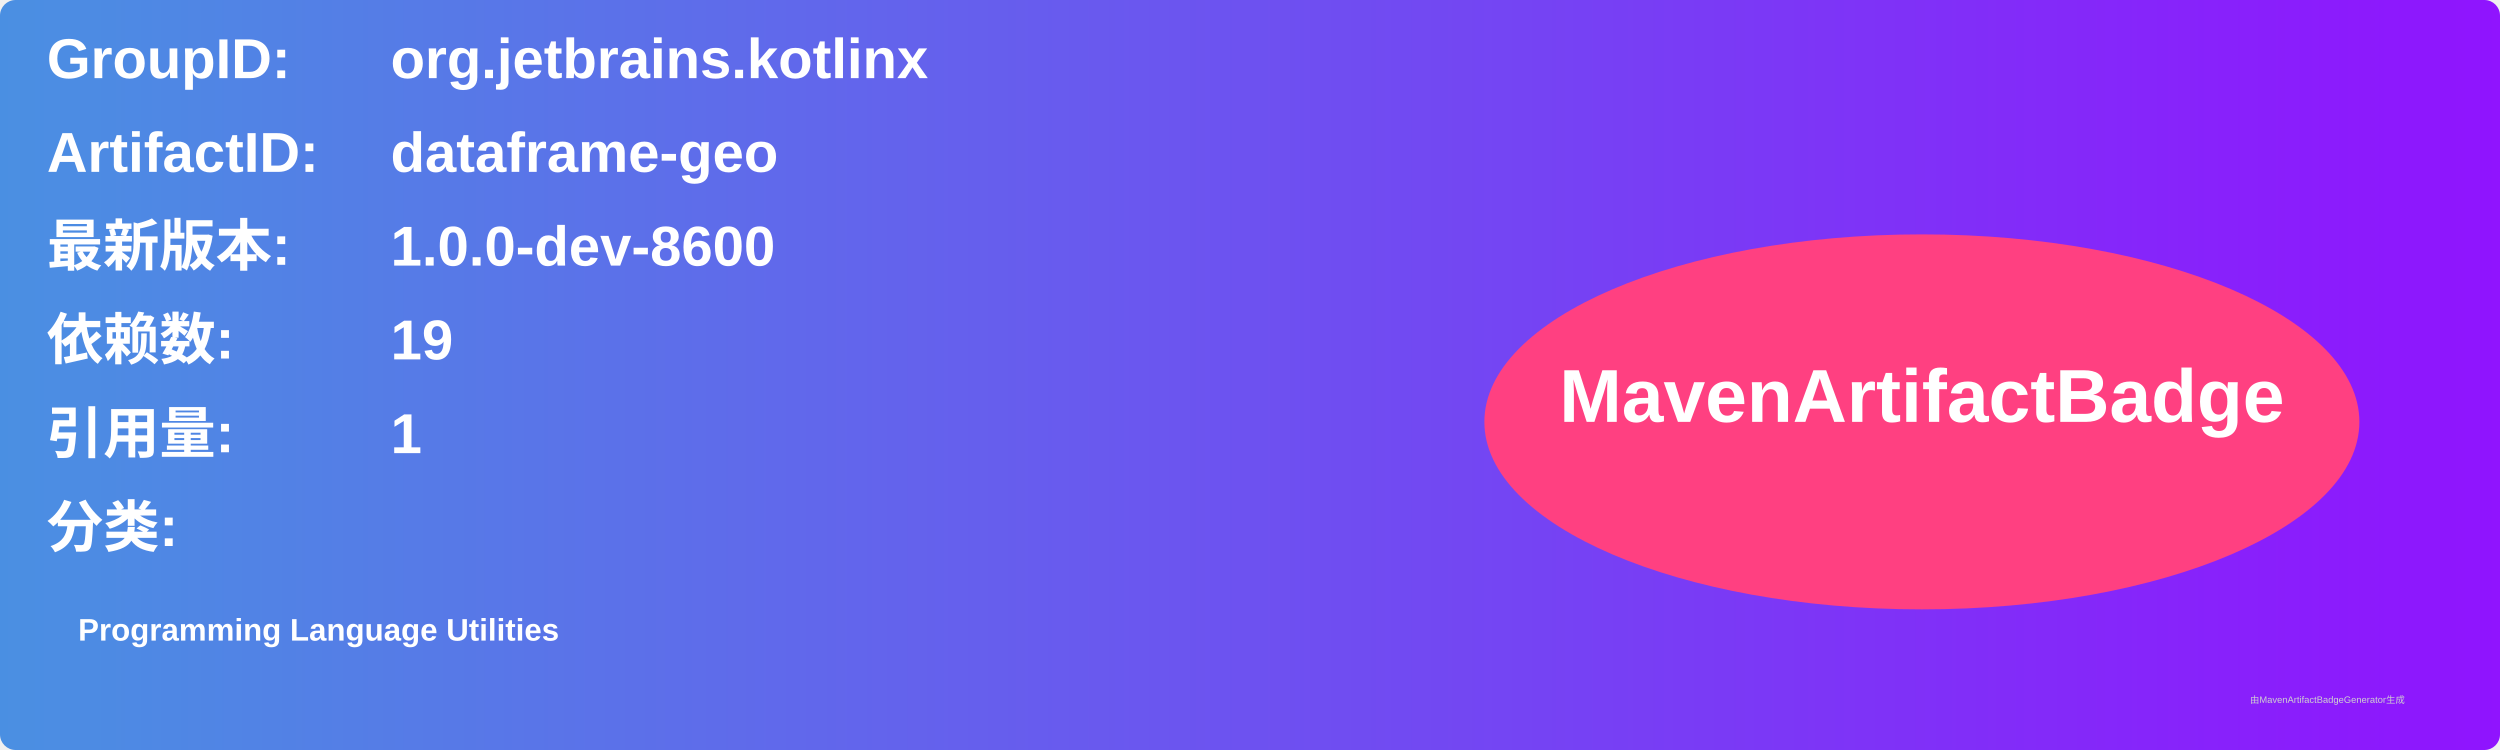
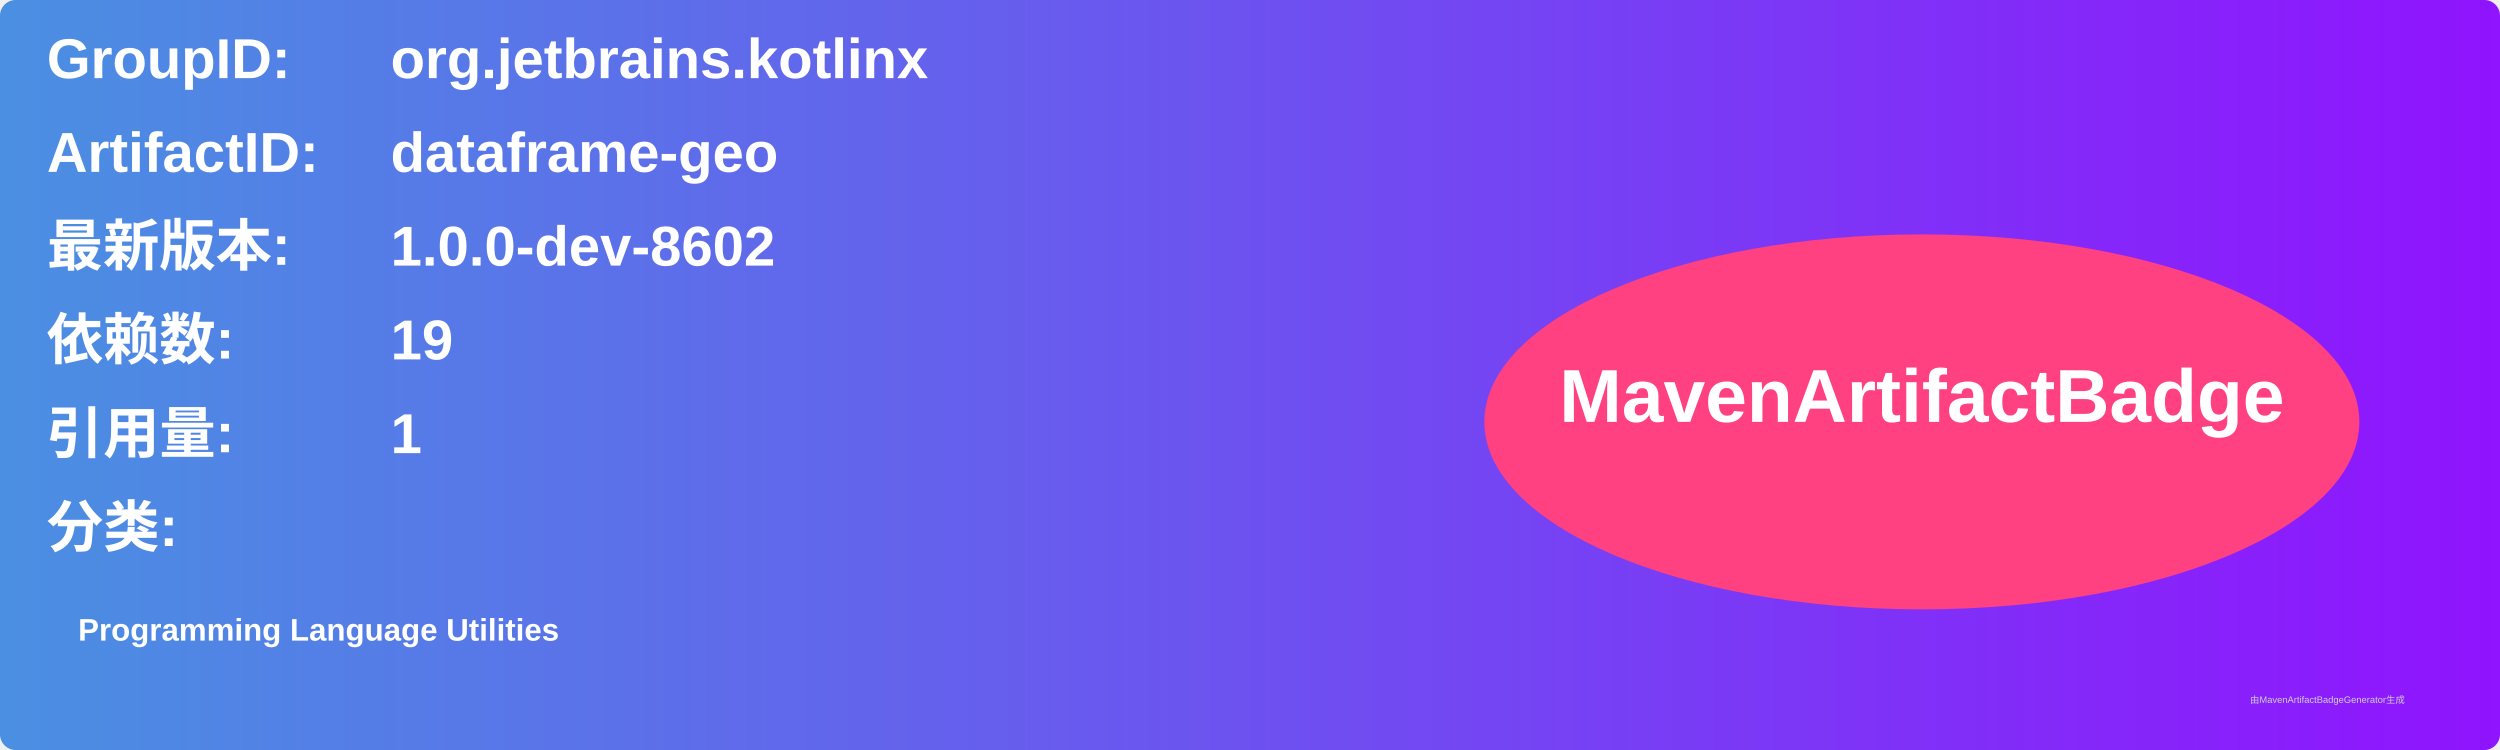
<svg xmlns="http://www.w3.org/2000/svg" width="800" height="240" viewBox="0 0 800 240">
  <linearGradient id="grad" x1="0%" y1="0%" x2="100%" y2="0%">
    <stop offset="0%" stop-color="#4a90e2" />
    <stop offset="100%" stop-color="#9013fe" />
  </linearGradient>
  <rect width="100%" height="100%" rx="5" ry="5" fill="url(#grad)" />
  <g transform="translate(15, 15)">
    <text x="0" y="10" font-family="Arial" font-size="18" fill="white" font-weight="bold" width="260">GroupID:</text>
    <text x="110" y="10" font-family="Arial" font-size="18" fill="white" font-weight="bold" width="460">org.jetbrains.kotlinx</text>
    <text x="0" y="40" font-family="Arial" font-size="18" fill="white" font-weight="bold" width="260">ArtifactID:</text>
    <text x="110" y="40" font-family="Arial" font-size="18" fill="white" font-weight="bold" width="460">dataframe-geo</text>
    <text x="0" y="70" font-family="Arial" font-size="18" fill="white" font-weight="bold">最新版本:</text>
    <text x="110" y="70" font-family="Arial" font-size="18" fill="white" font-weight="bold">
-       <tspan font-weight="bold">1.0.0-dev-8600</tspan>
+       <tspan font-weight="bold">1.0.0-dev-8602</tspan>
    </text>
    <text x="0" y="100" font-family="Arial" font-size="18" fill="white" font-weight="bold">依赖数: </text>
    <text x="110" y="100" font-family="Arial" font-size="18" fill="white">
      <tspan font-weight="bold">19</tspan>
    </text>
    <text x="0" y="130" font-family="Arial" font-size="18" fill="white" font-weight="bold">引用量: </text>
    <text x="110" y="130" font-family="Arial" font-size="18" fill="white">
      <tspan font-weight="bold">1</tspan>
    </text>
    <text x="0" y="160" font-family="Arial" font-size="18" fill="white" font-weight="bold">分类:</text>
    <text x="10" y="190" font-family="Arial" font-size="10" fill="white">
      <tspan font-weight="bold">Programming Language Utilities</tspan>
    </text>
    <ellipse cx="600" cy="120" rx="140" ry="60" fill="#ff4081" />
    <text x="600" y="120" text-anchor="middle" font-family="Arial" font-size="24" fill="white" font-weight="bold">MavenArtifactBadge</text>
  </g>
  <text x="720" y="225" font-family="Arial" font-size="3" fill="#d0d0d0">由MavenArtifactBadgeGenerator生成</text>
</svg>
